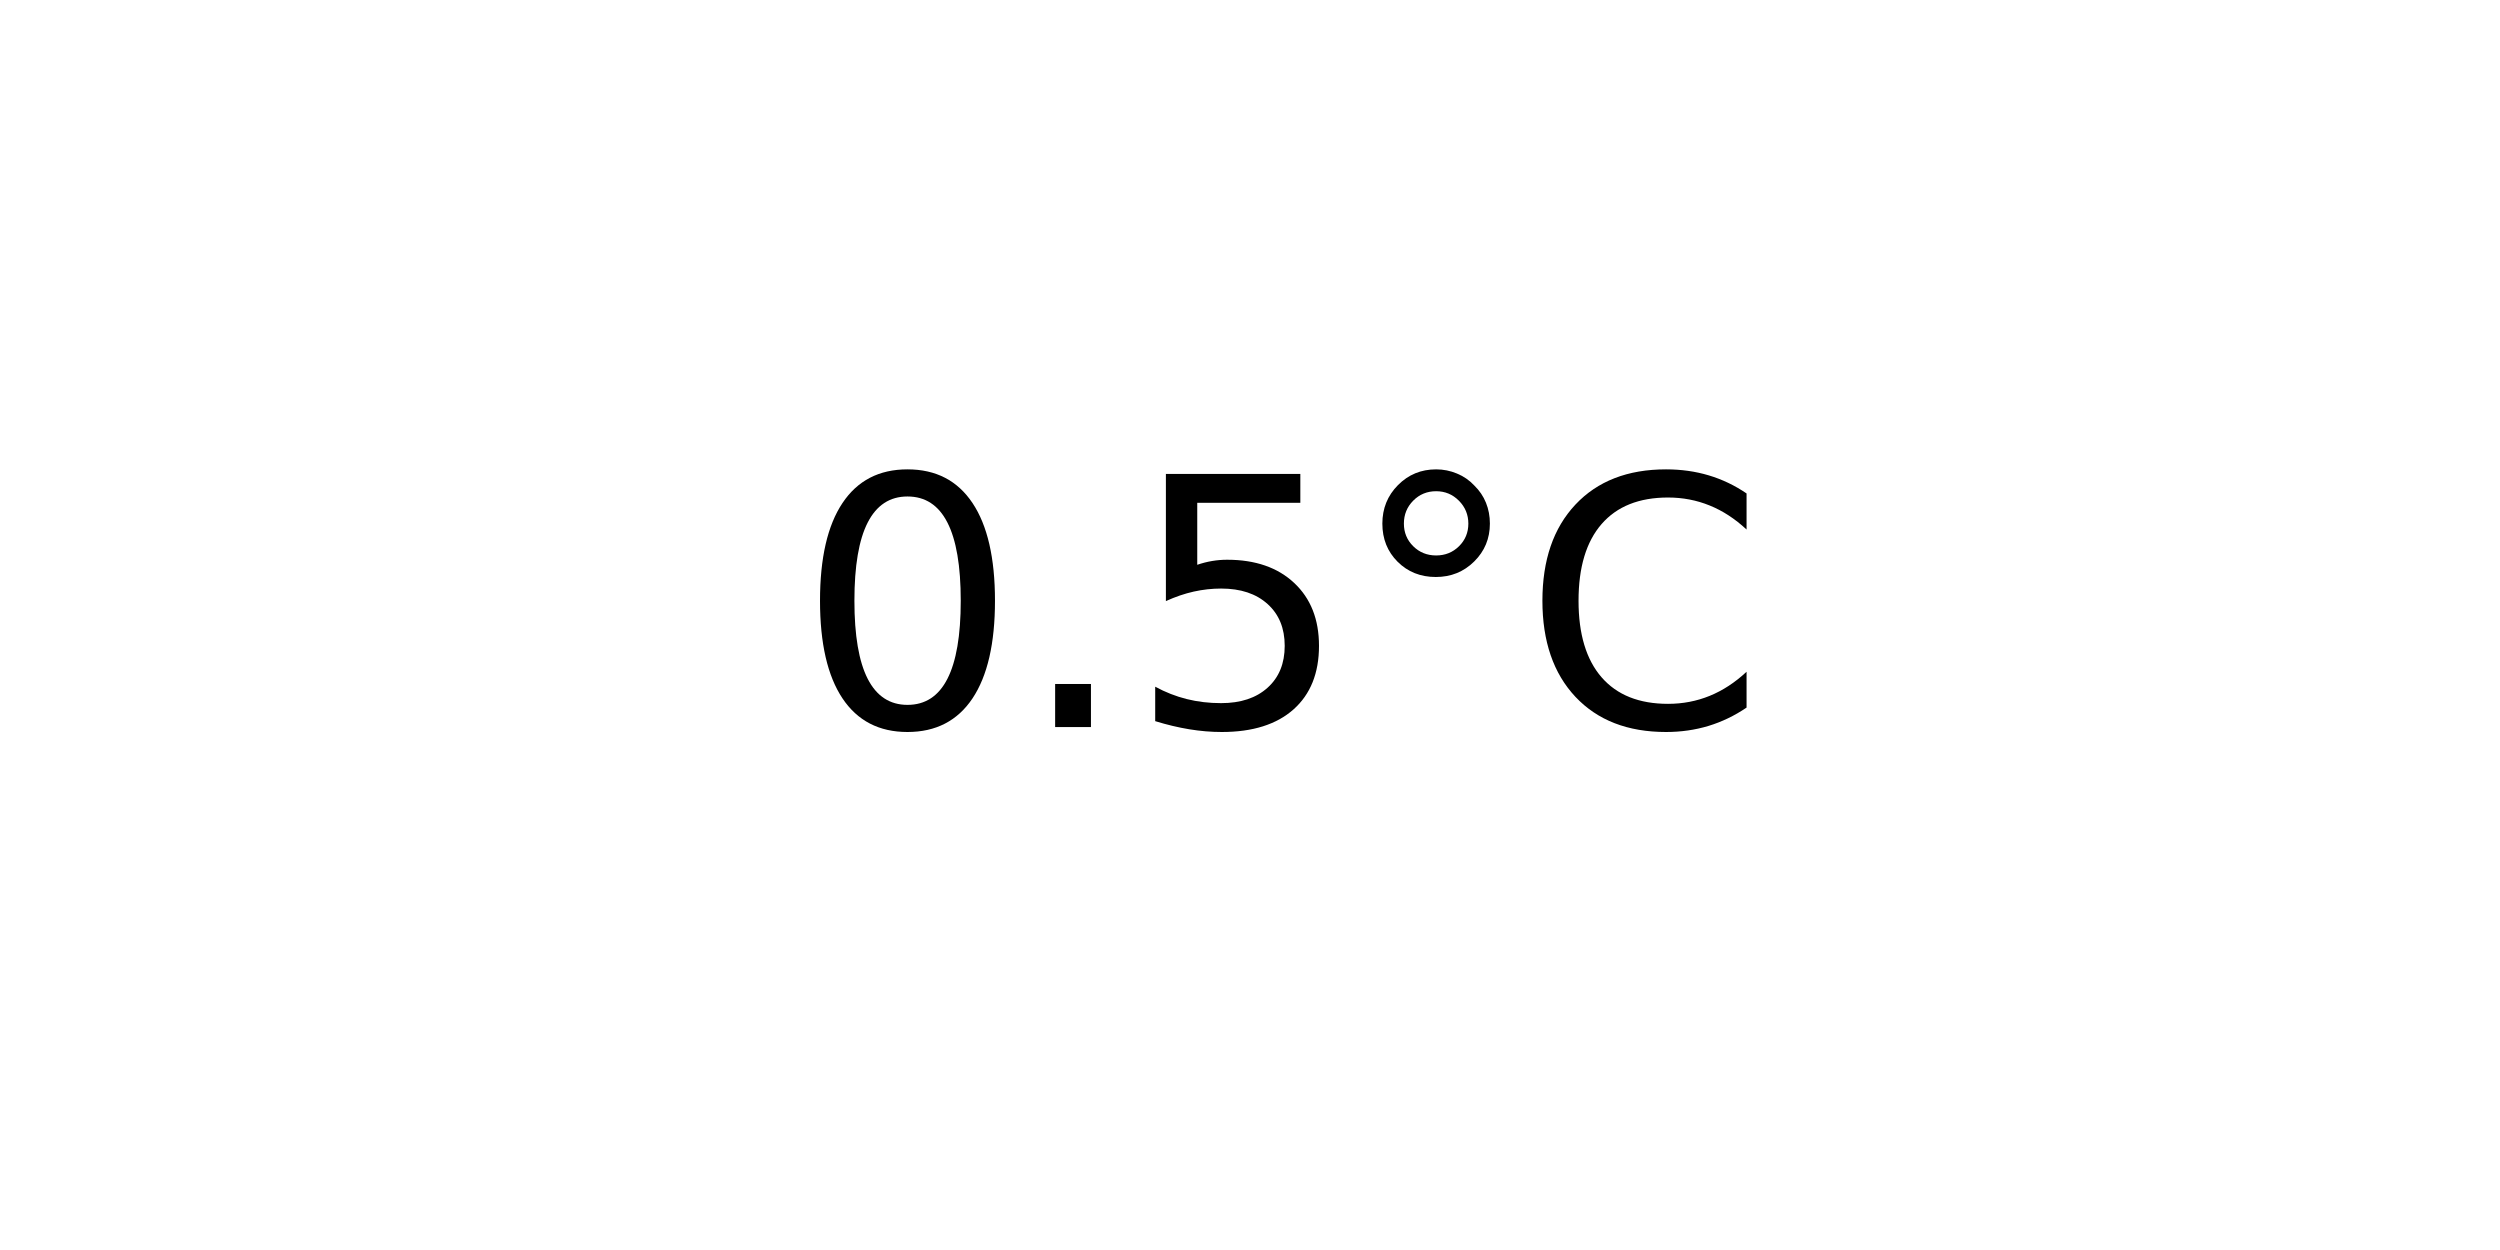
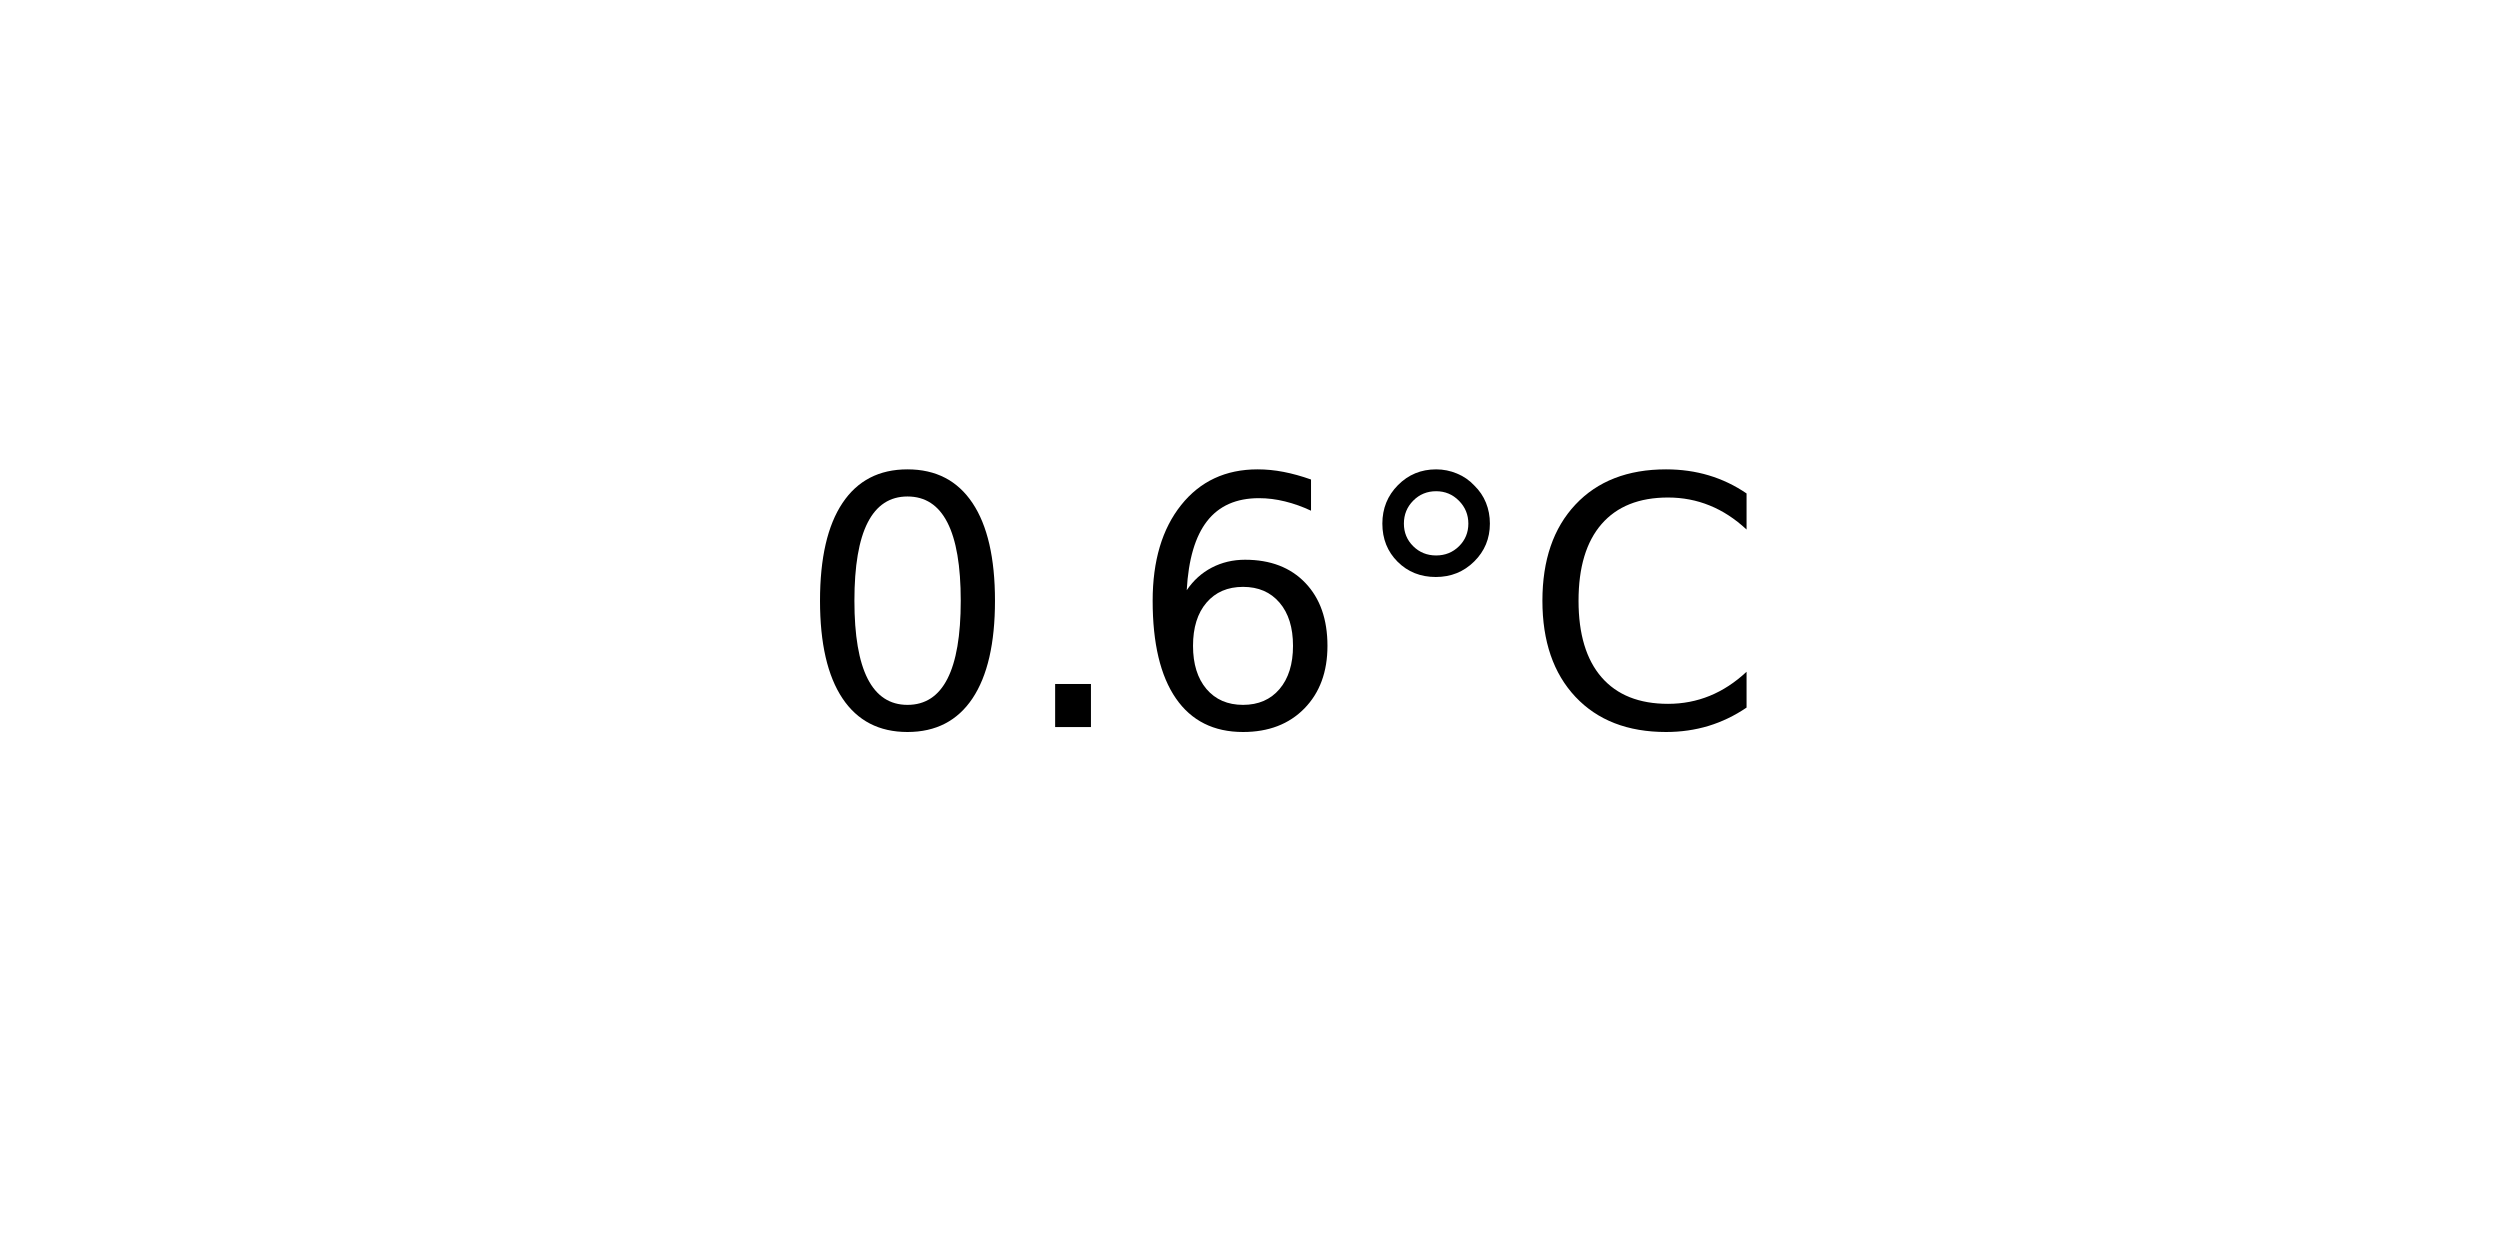
<svg xmlns="http://www.w3.org/2000/svg" xmlns:xlink="http://www.w3.org/1999/xlink" width="72pt" height="36pt" viewBox="0 0 72 36" version="1.1">
  <defs>
    <style type="text/css">*{stroke-linejoin: round; stroke-linecap: butt}</style>
  </defs>
  <g id="figure_1">
    <g id="axes_1">
      <g id="text_1">
        <g transform="translate(22.95703 20.93937) scale(0.1 -0.1)">
          <defs>
            <path id="DejaVuSans-30" d="M 2034 4250  Q 1547 4250 1301 3770  Q 1056 3291 1056 2328  Q 1056 1369 1301 889  Q 1547 409 2034 409  Q 2525 409 2770 889  Q 3016 1369 3016 2328  Q 3016 3291 2770 3770  Q 2525 4250 2034 4250  z M 2034 4750  Q 2819 4750 3233 4129  Q 3647 3509 3647 2328  Q 3647 1150 3233 529  Q 2819 -91 2034 -91  Q 1250 -91 836 529  Q 422 1150 422 2328  Q 422 3509 836 4129  Q 1250 4750 2034 4750  z " transform="scale(0.015625)" />
            <path id="DejaVuSans-2e" d="M 684 794  L 1344 794  L 1344 0  L 684 0  L 684 794  z " transform="scale(0.015625)" />
-             <path id="DejaVuSans-35" d="M 691 4666  L 3169 4666  L 3169 4134  L 1269 4134  L 1269 2991  Q 1406 3038 1543 3061  Q 1681 3084 1819 3084  Q 2600 3084 3056 2656  Q 3513 2228 3513 1497  Q 3513 744 3044 326  Q 2575 -91 1722 -91  Q 1428 -91 1123 -41  Q 819 9 494 109  L 494 744  Q 775 591 1075 516  Q 1375 441 1709 441  Q 2250 441 2565 725  Q 2881 1009 2881 1497  Q 2881 1984 2565 2268  Q 2250 2553 1709 2553  Q 1456 2553 1204 2497  Q 953 2441 691 2322  L 691 4666  z " transform="scale(0.015625)" />
+             <path id="DejaVuSans-36" d="M 2113 2584  Q 1688 2584 1439 2293  Q 1191 2003 1191 1497  Q 1191 994 1439 701  Q 1688 409 2113 409  Q 2538 409 2786 701  Q 3034 994 3034 1497  Q 3034 2003 2786 2293  Q 2538 2584 2113 2584  z M 3366 4563  L 3366 3988  Q 3128 4100 2886 4159  Q 2644 4219 2406 4219  Q 1781 4219 1451 3797  Q 1122 3375 1075 2522  Q 1259 2794 1537 2939  Q 1816 3084 2150 3084  Q 2853 3084 3261 2657  Q 3669 2231 3669 1497  Q 3669 778 3244 343  Q 2819 -91 2113 -91  Q 1303 -91 875 529  Q 447 1150 447 2328  Q 447 3434 972 4092  Q 1497 4750 2381 4750  Q 2619 4750 2861 4703  Q 3103 4656 3366 4563  z " transform="scale(0.015625)" />
            <path id="DejaVuSans-b0" d="M 1600 4347  Q 1350 4347 1178 4173  Q 1006 4000 1006 3750  Q 1006 3503 1178 3333  Q 1350 3163 1600 3163  Q 1850 3163 2022 3333  Q 2194 3503 2194 3750  Q 2194 3997 2020 4172  Q 1847 4347 1600 4347  z M 1600 4750  Q 1800 4750 1984 4673  Q 2169 4597 2303 4453  Q 2447 4313 2519 4134  Q 2591 3956 2591 3750  Q 2591 3338 2302 3052  Q 2013 2766 1594 2766  Q 1172 2766 890 3047  Q 609 3328 609 3750  Q 609 4169 896 4459  Q 1184 4750 1600 4750  z " transform="scale(0.015625)" />
            <path id="DejaVuSans-43" d="M 4122 4306  L 4122 3641  Q 3803 3938 3442 4084  Q 3081 4231 2675 4231  Q 1875 4231 1450 3742  Q 1025 3253 1025 2328  Q 1025 1406 1450 917  Q 1875 428 2675 428  Q 3081 428 3442 575  Q 3803 722 4122 1019  L 4122 359  Q 3791 134 3420 21  Q 3050 -91 2638 -91  Q 1578 -91 968 557  Q 359 1206 359 2328  Q 359 3453 968 4101  Q 1578 4750 2638 4750  Q 3056 4750 3426 4639  Q 3797 4528 4122 4306  z " transform="scale(0.015625)" />
          </defs>
          <use xlink:href="#DejaVuSans-30" />
          <use xlink:href="#DejaVuSans-2e" x="63.623" />
-           <use xlink:href="#DejaVuSans-35" x="95.41" />
+           <use xlink:href="#DejaVuSans-36" x="95.41" />
          <use xlink:href="#DejaVuSans-b0" x="159.033" />
          <use xlink:href="#DejaVuSans-43" x="209.033" />
        </g>
      </g>
    </g>
  </g>
</svg>
